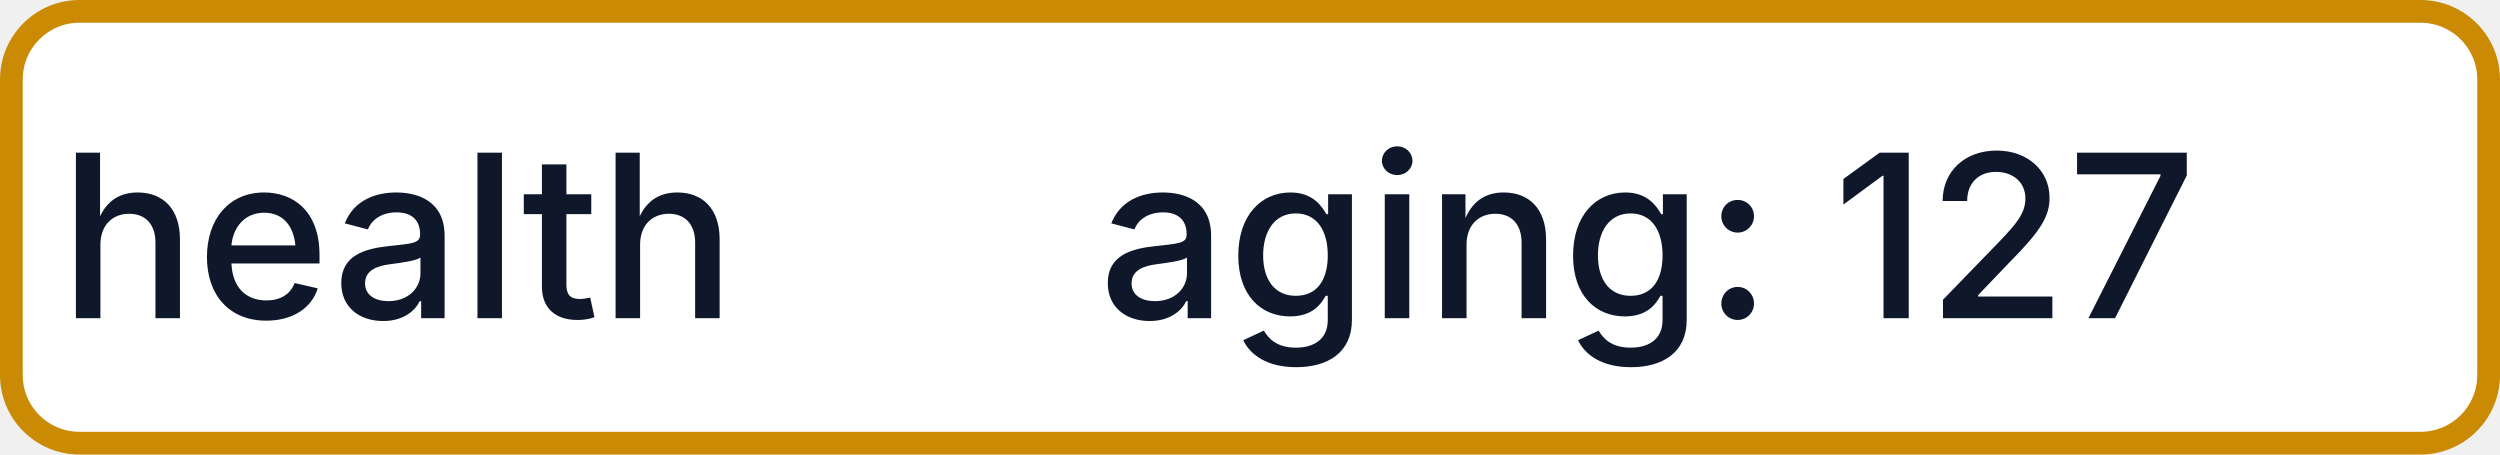
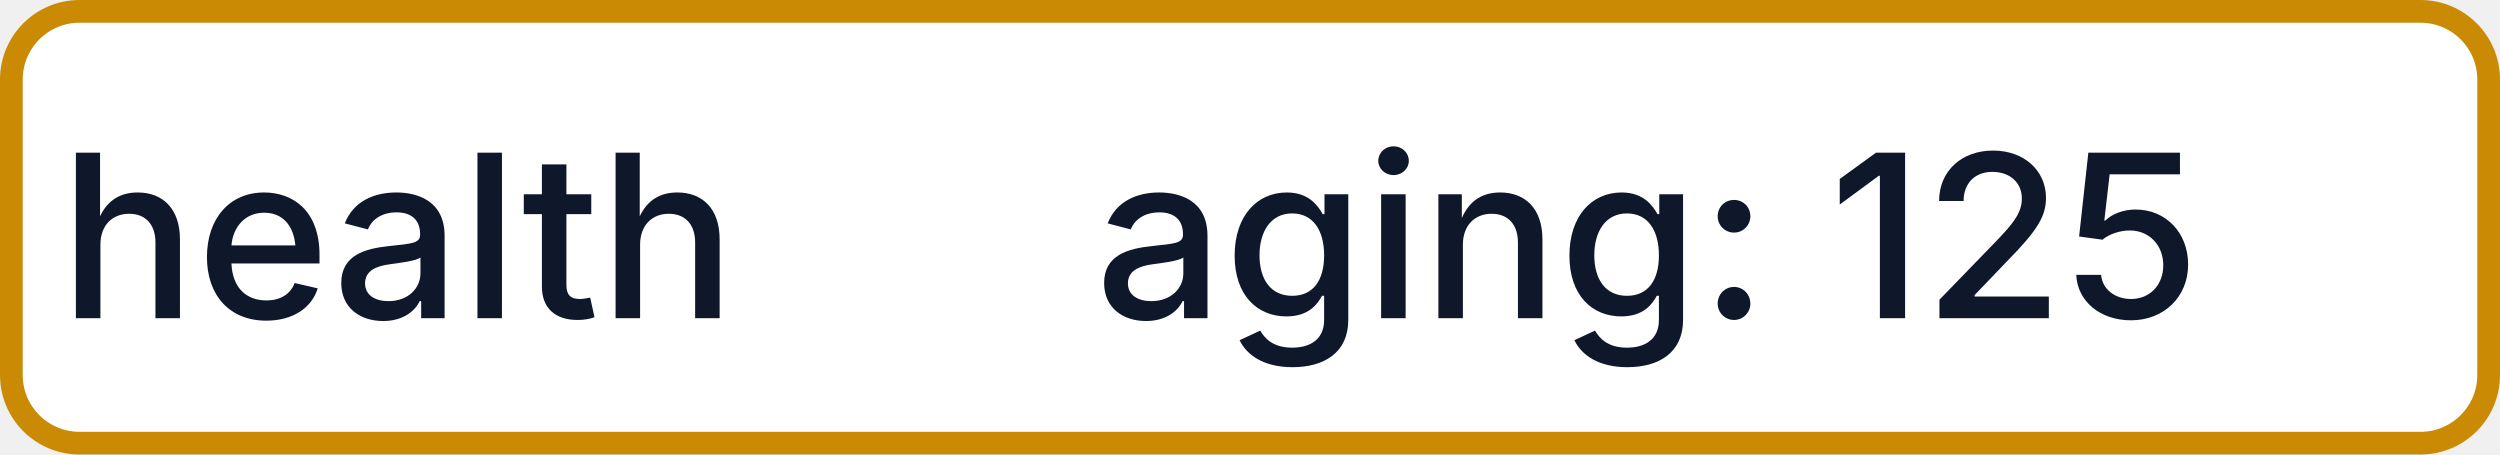
- <svg xmlns="http://www.w3.org/2000/svg" width="110" height="20" role="img" aria-label="health: aging: 127">
+ <svg xmlns="http://www.w3.org/2000/svg" width="110" height="20" role="img" aria-label="health: aging: 125">
  <rect x="0.5" y="0.5" width="109" height="19" rx="3" fill="#FFFFFF" stroke="#CA8A04" stroke-width="1" />
  <g fill="#0F172A" text-anchor="middle" font-family="-apple-system,BlinkMacSystemFont,Segoe UI,sans-serif" font-size="10" font-weight="500">
    <text x="17.5" y="14">health</text>
-     <text x="72.5" y="14" textLength="68" lengthAdjust="spacingAndGlyphs">aging: 127</text>
+     <text x="72.5" y="14" textLength="68" lengthAdjust="spacingAndGlyphs">aging: 125</text>
  </g>
</svg>
